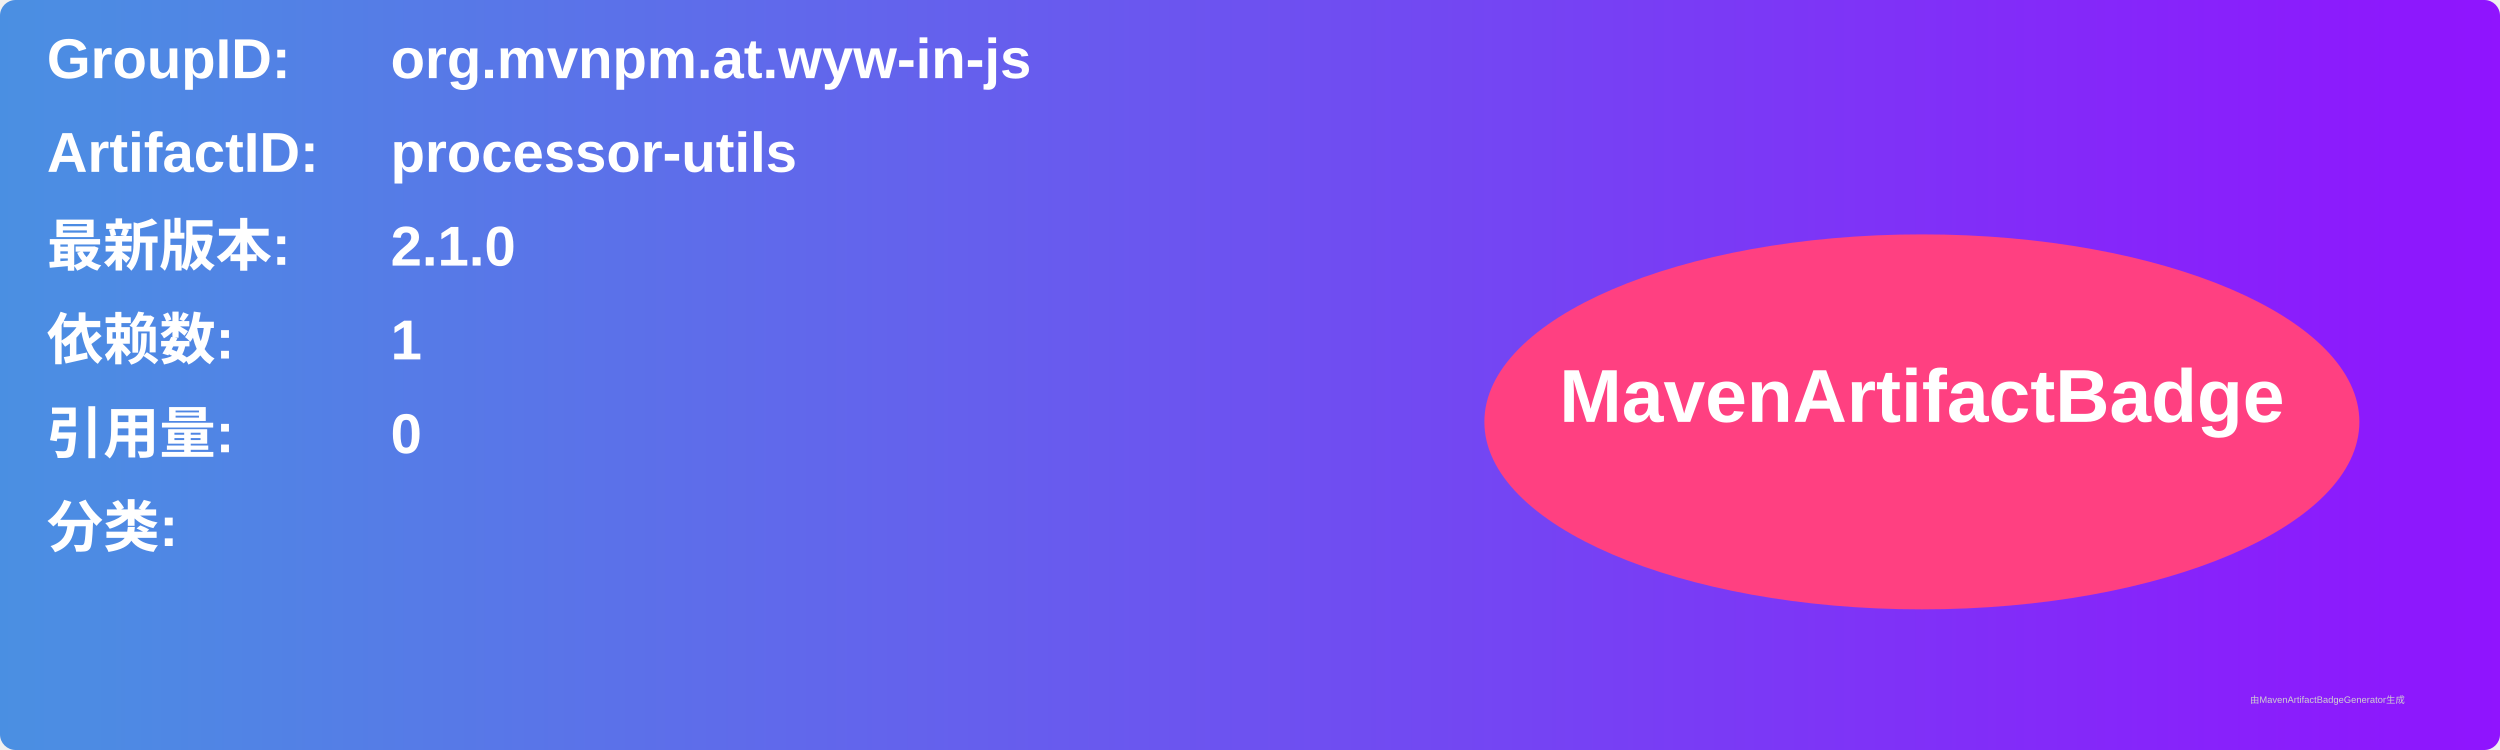
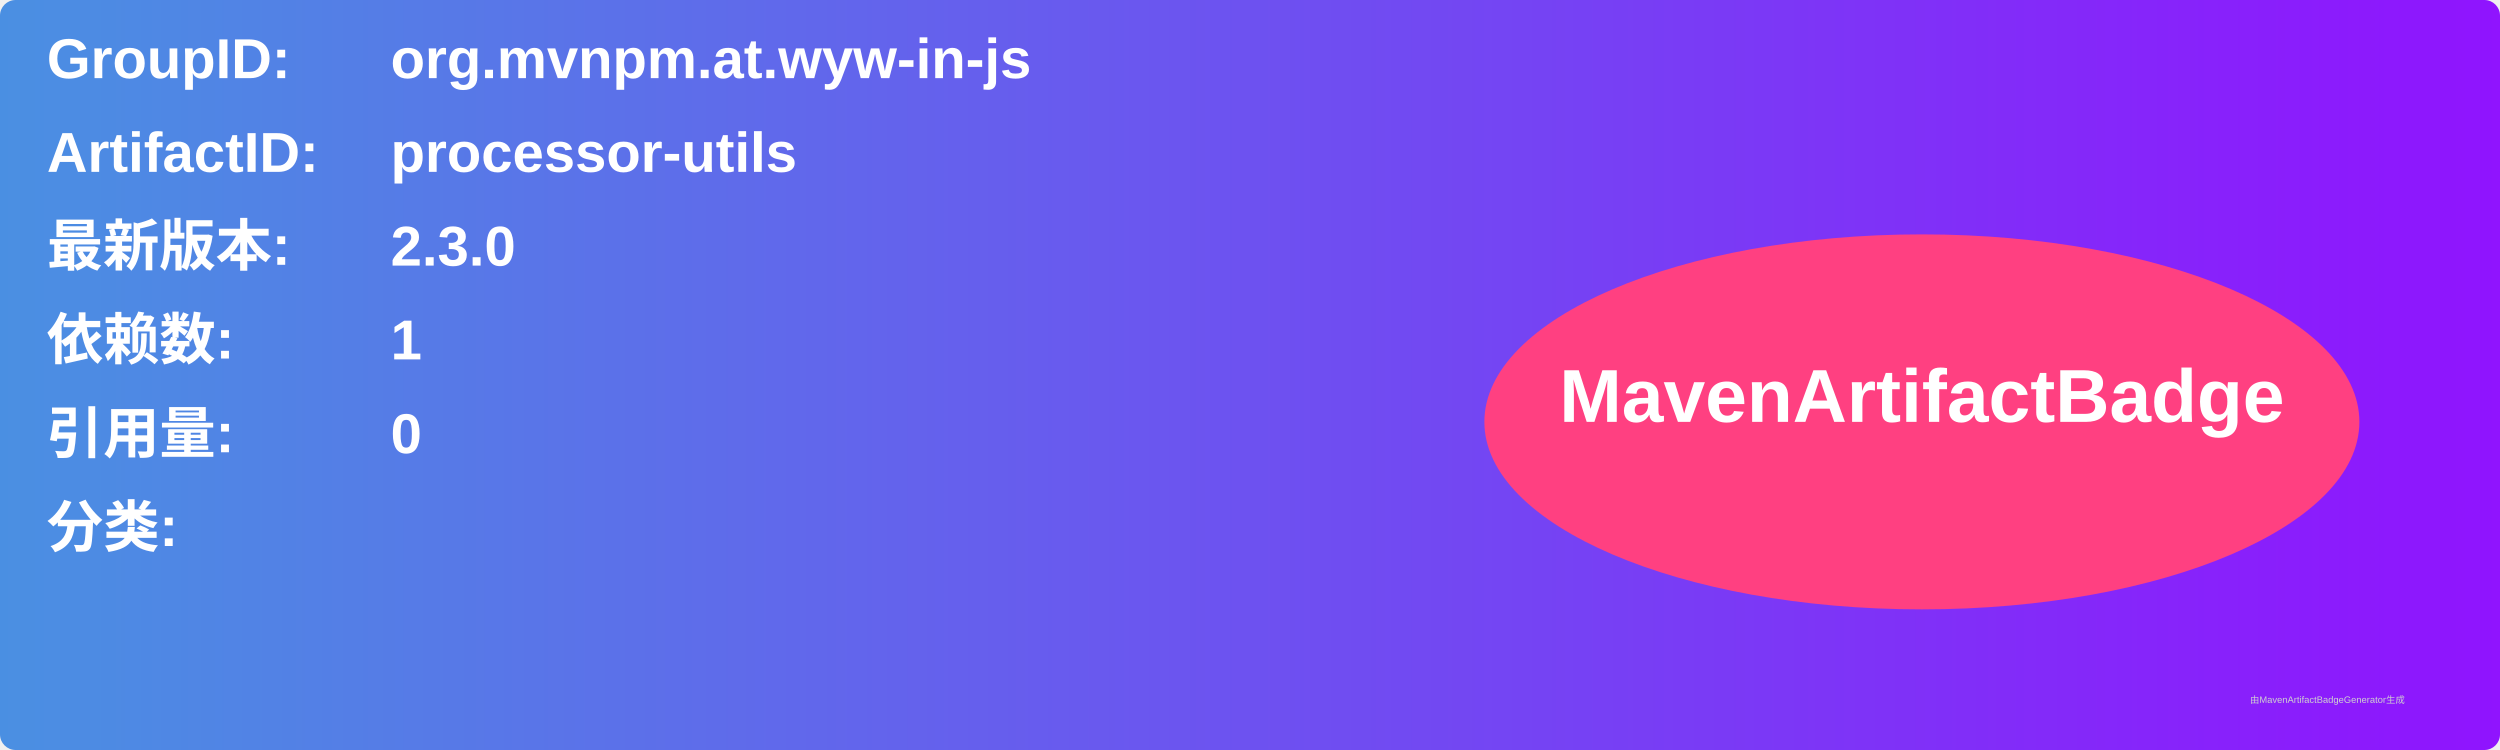
<svg xmlns="http://www.w3.org/2000/svg" width="800" height="240" viewBox="0 0 800 240">
  <linearGradient id="grad" x1="0%" y1="0%" x2="100%" y2="0%">
    <stop offset="0%" stop-color="#4a90e2" />
    <stop offset="100%" stop-color="#9013fe" />
  </linearGradient>
  <rect width="100%" height="100%" rx="5" ry="5" fill="url(#grad)" />
  <g transform="translate(15, 15)">
    <text x="0" y="10" font-family="Arial" font-size="18" fill="white" font-weight="bold" width="260">GroupID:</text>
    <text x="110" y="10" font-family="Arial" font-size="18" fill="white" font-weight="bold" width="460">org.mvnpm.at.wyw-in-js</text>
    <text x="0" y="40" font-family="Arial" font-size="18" fill="white" font-weight="bold" width="260">ArtifactID:</text>
    <text x="110" y="40" font-family="Arial" font-size="18" fill="white" font-weight="bold" width="460">processor-utils</text>
    <text x="0" y="70" font-family="Arial" font-size="18" fill="white" font-weight="bold">最新版本:</text>
    <text x="110" y="70" font-family="Arial" font-size="18" fill="white" font-weight="bold">
-       <tspan font-weight="bold">2.1.0</tspan>
+       <tspan font-weight="bold">2.3.0</tspan>
    </text>
    <text x="0" y="100" font-family="Arial" font-size="18" fill="white" font-weight="bold">依赖数: </text>
    <text x="110" y="100" font-family="Arial" font-size="18" fill="white">
      <tspan font-weight="bold">1</tspan>
    </text>
    <text x="0" y="130" font-family="Arial" font-size="18" fill="white" font-weight="bold">引用量: </text>
    <text x="110" y="130" font-family="Arial" font-size="18" fill="white">
      <tspan font-weight="bold">0</tspan>
    </text>
    <text x="0" y="160" font-family="Arial" font-size="18" fill="white" font-weight="bold">分类:</text>
    <text x="10" y="190" font-family="Arial" font-size="10" fill="white">
      <tspan font-weight="bold" />
    </text>
    <ellipse cx="600" cy="120" rx="140" ry="60" fill="#ff4081" />
    <text x="600" y="120" text-anchor="middle" font-family="Arial" font-size="24" fill="white" font-weight="bold">MavenArtifactBadge</text>
  </g>
  <text x="720" y="225" font-family="Arial" font-size="3" fill="#d0d0d0">由MavenArtifactBadgeGenerator生成</text>
</svg>
